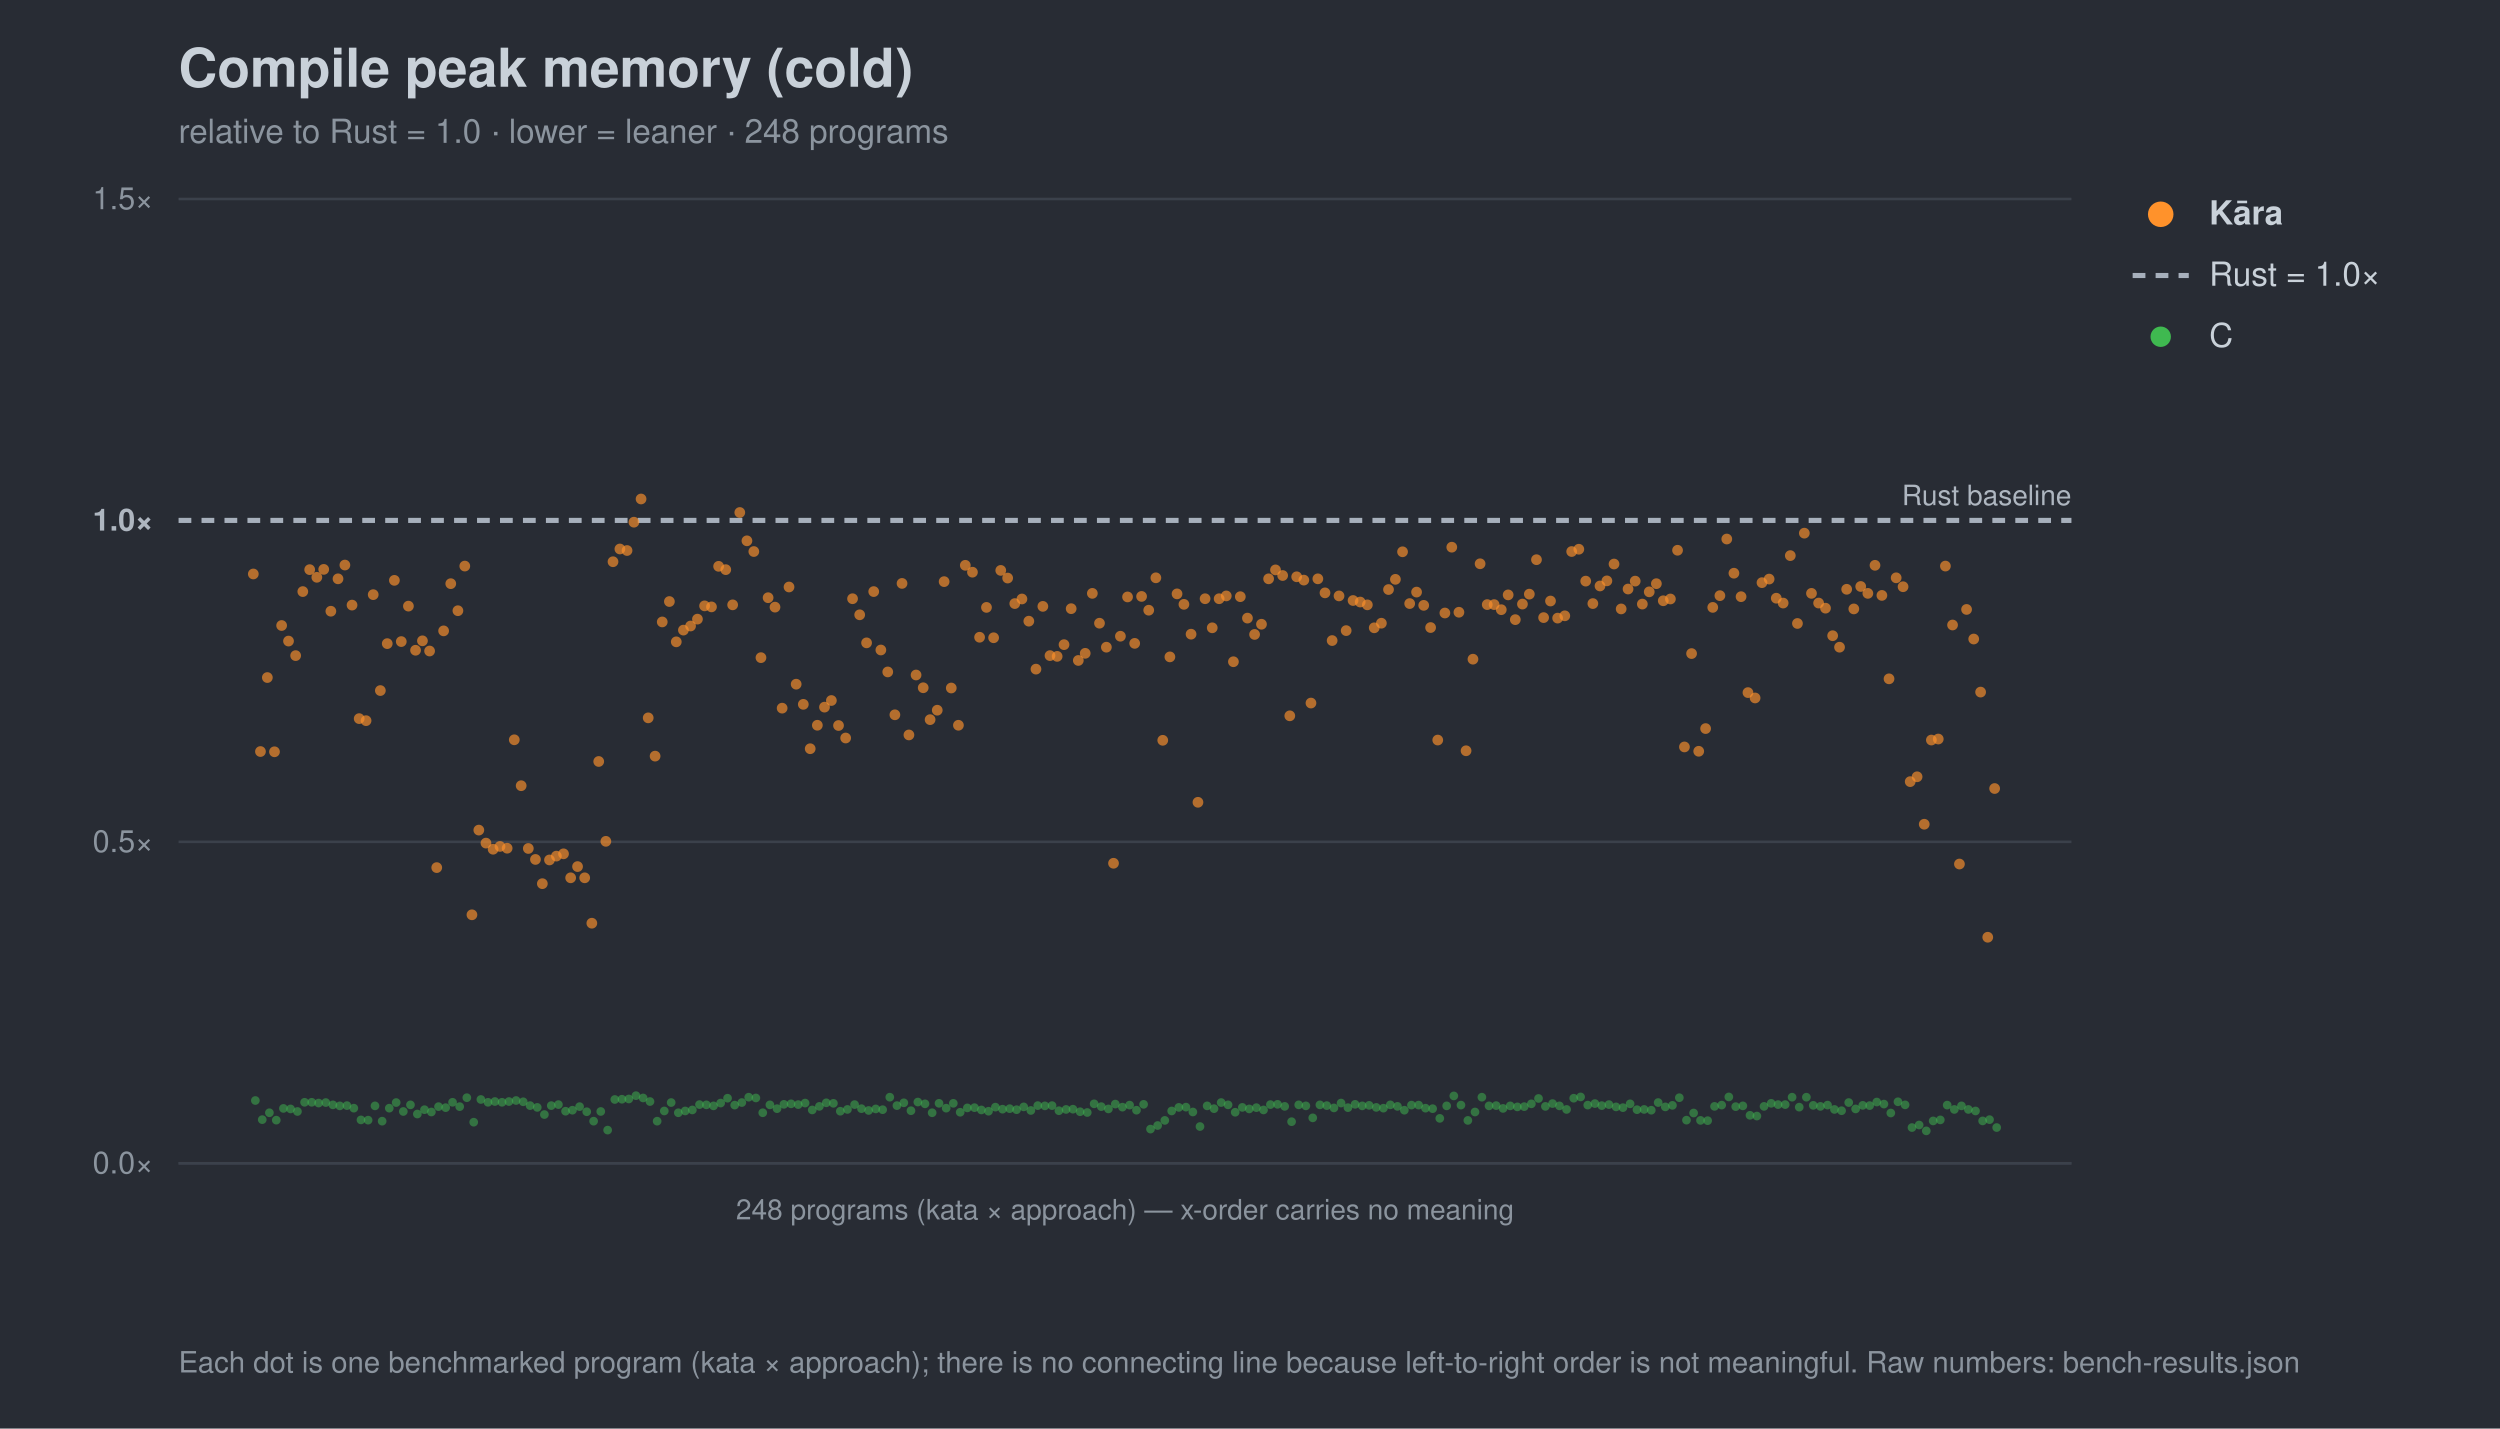
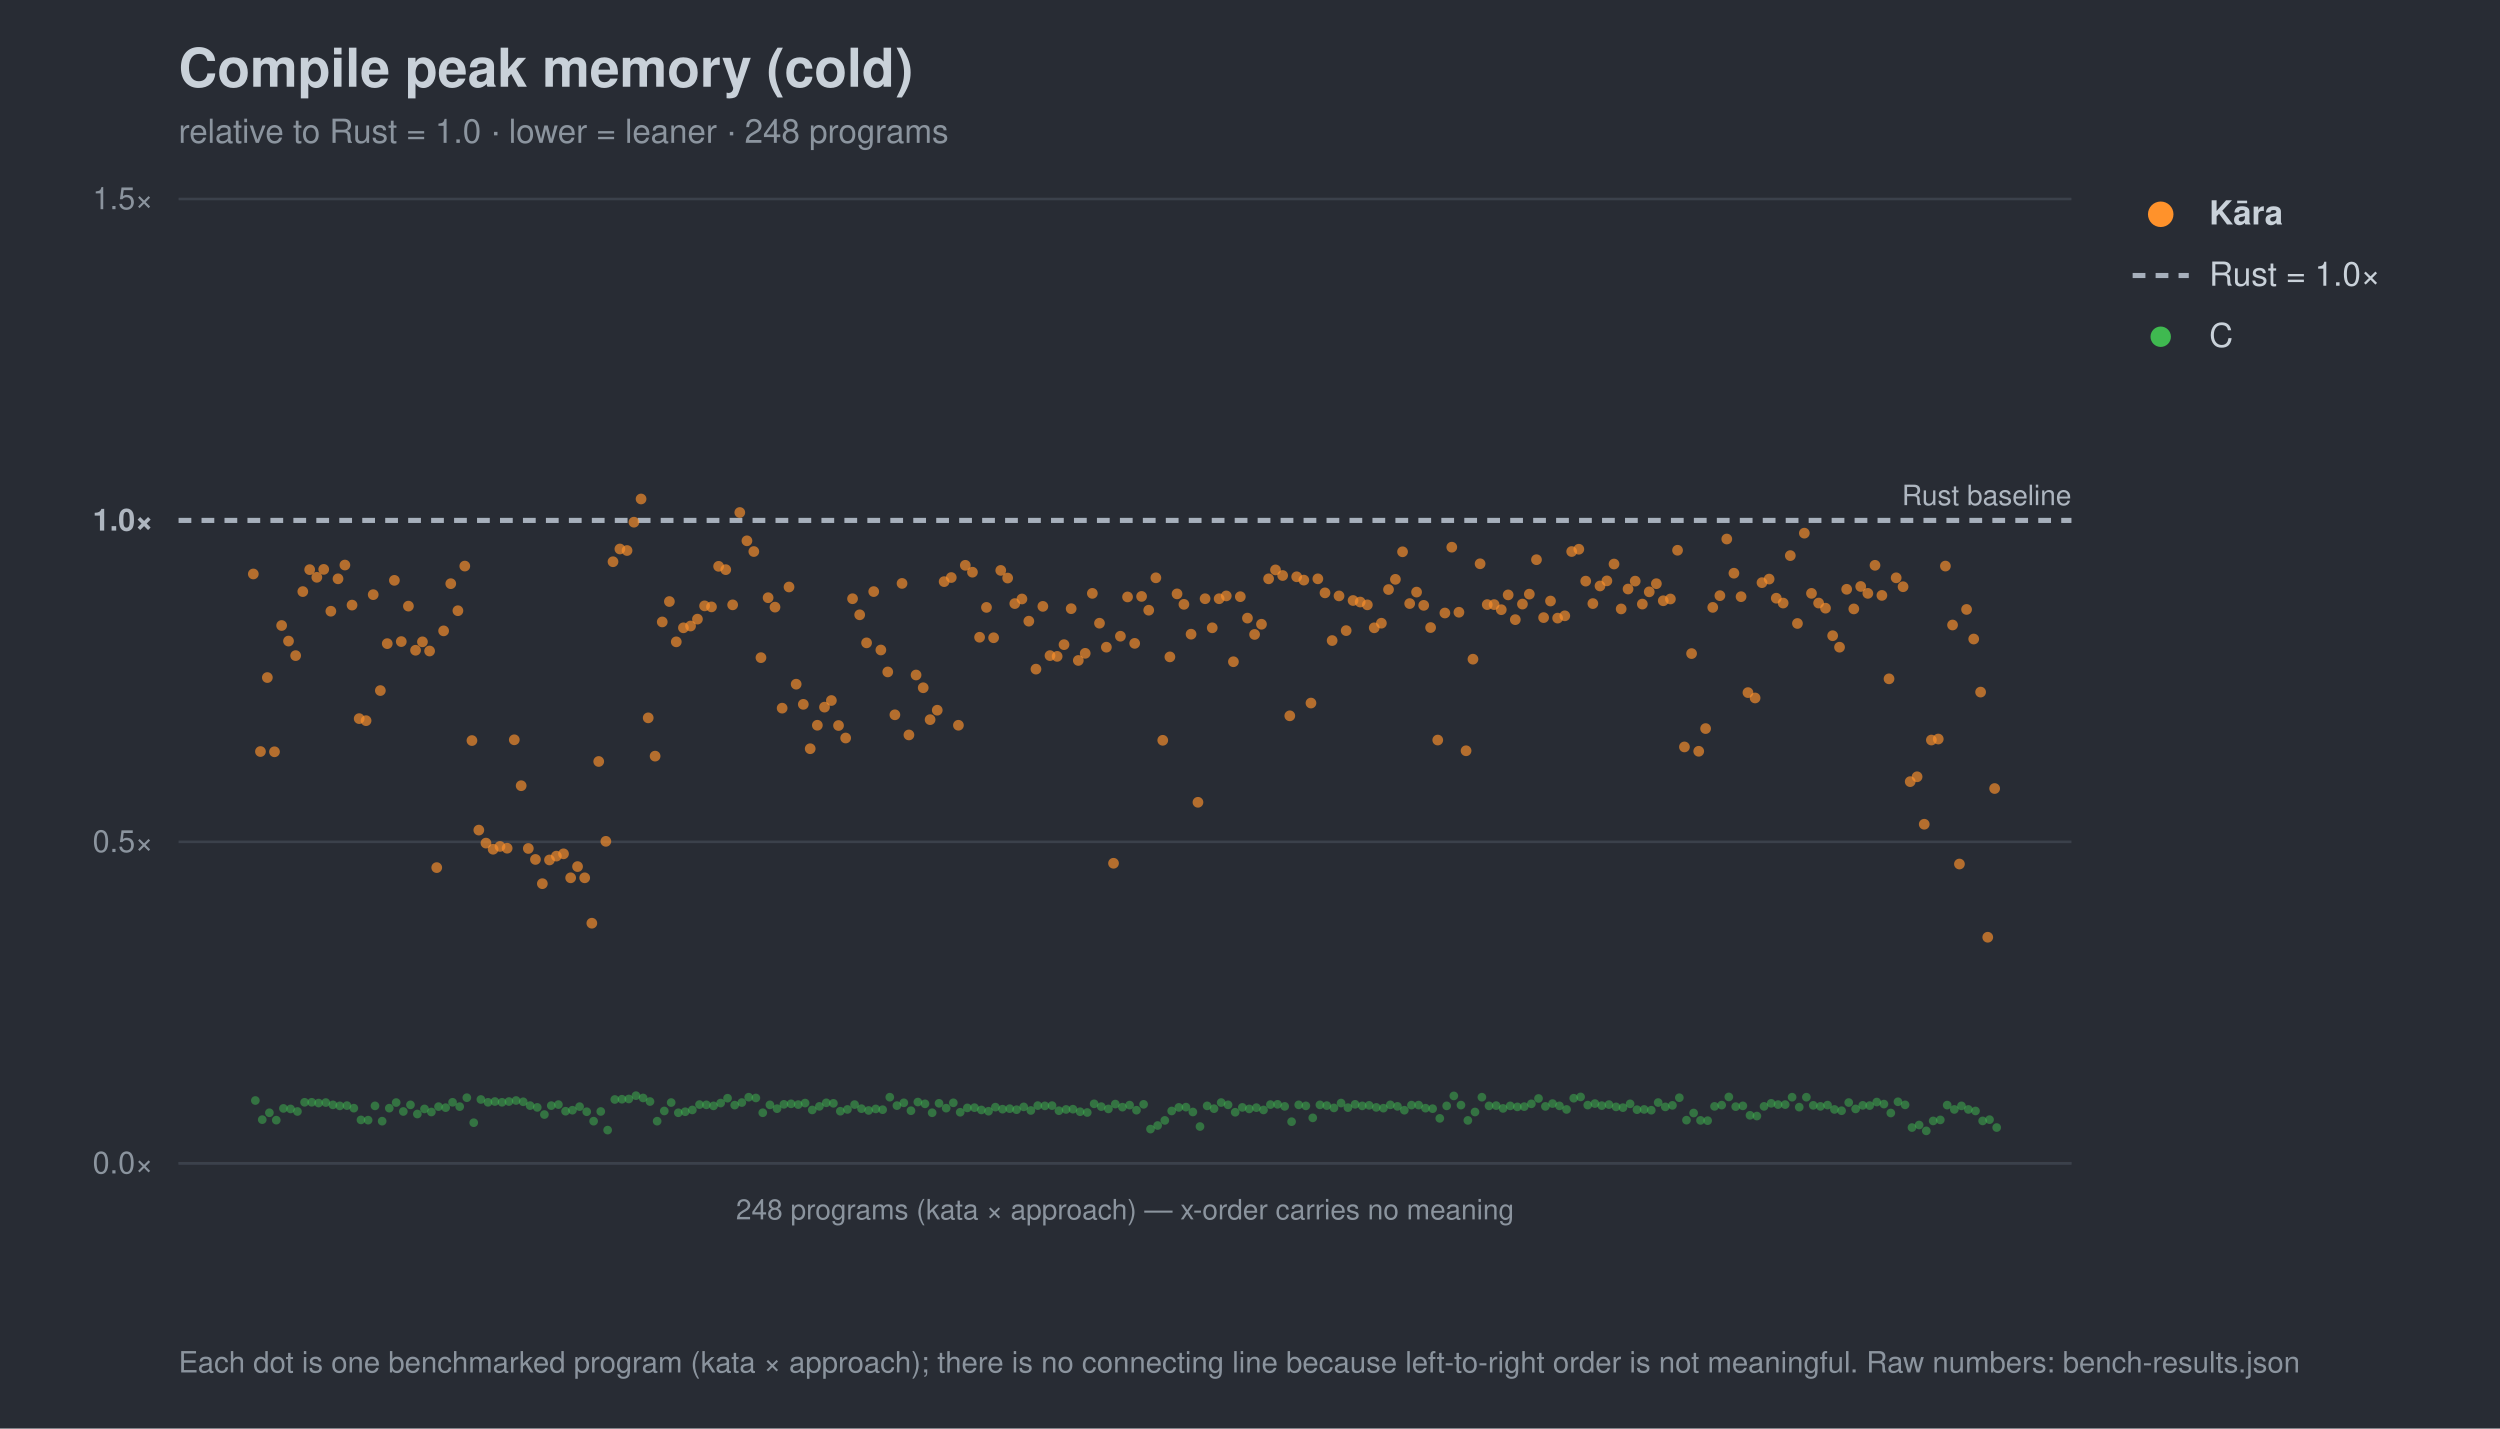
<svg xmlns="http://www.w3.org/2000/svg" width="980" height="560" viewBox="0 0 980 560" font-family="-apple-system,Segoe UI,Helvetica,Arial,sans-serif">
  <rect width="980" height="560" fill="#282c34" />
  <text x="70" y="34" font-size="21" font-weight="700" fill="#c9d1d9">Compile peak memory (cold)</text>
  <text x="70" y="56" font-size="13" fill="#8b949e">relative to Rust = 1.0 · lower = leaner · 248 programs</text>
  <line x1="70" y1="456.0" x2="812" y2="456.0" stroke="#3b414b" stroke-width="1" />
  <text x="60" y="460.0" font-size="12" text-anchor="end" fill="#8b949e">0.0×</text>
  <line x1="70" y1="330.0" x2="812" y2="330.0" stroke="#3b414b" stroke-width="1" />
  <text x="60" y="334.0" font-size="12" text-anchor="end" fill="#8b949e">0.5×</text>
  <line x1="70" y1="204.0" x2="812" y2="204.0" stroke="#a7b0bc" stroke-width="2" stroke-dasharray="5 4" />
  <text x="60" y="208.0" font-size="12" text-anchor="end" fill="#aeb6c0" font-weight="700">1.0×</text>
  <line x1="70" y1="78.0" x2="812" y2="78.0" stroke="#3b414b" stroke-width="1" />
  <text x="60" y="82.0" font-size="12" text-anchor="end" fill="#8b949e">1.5×</text>
  <text x="812" y="198.0" font-size="11" text-anchor="end" fill="#aeb6c0">Rust baseline</text>
  <line x1="70" y1="456" x2="812" y2="456" stroke="#3b414b" />
  <text x="441.0" y="478" font-size="11" text-anchor="middle" fill="#8b949e">248 programs (kata × approach) — x-order carries no meaning</text>
  <circle cx="100.1" cy="431.4" r="1.7" fill="#3fb950" opacity="0.5" />
  <circle cx="102.8" cy="438.9" r="1.7" fill="#3fb950" opacity="0.5" />
  <circle cx="105.6" cy="436.2" r="1.7" fill="#3fb950" opacity="0.5" />
  <circle cx="108.3" cy="439.1" r="1.7" fill="#3fb950" opacity="0.5" />
  <circle cx="111.1" cy="434.5" r="1.7" fill="#3fb950" opacity="0.5" />
  <circle cx="113.9" cy="434.7" r="1.7" fill="#3fb950" opacity="0.5" />
  <circle cx="116.6" cy="435.7" r="1.7" fill="#3fb950" opacity="0.5" />
  <circle cx="119.4" cy="432.1" r="1.7" fill="#3fb950" opacity="0.5" />
  <circle cx="122.2" cy="432.1" r="1.7" fill="#3fb950" opacity="0.5" />
  <circle cx="124.9" cy="432.4" r="1.7" fill="#3fb950" opacity="0.5" />
  <circle cx="127.7" cy="432.2" r="1.7" fill="#3fb950" opacity="0.5" />
  <circle cx="130.5" cy="433.1" r="1.7" fill="#3fb950" opacity="0.5" />
  <circle cx="133.2" cy="433.5" r="1.7" fill="#3fb950" opacity="0.5" />
  <circle cx="136.0" cy="433.4" r="1.7" fill="#3fb950" opacity="0.5" />
  <circle cx="138.7" cy="434.4" r="1.7" fill="#3fb950" opacity="0.5" />
  <circle cx="141.5" cy="439.0" r="1.7" fill="#3fb950" opacity="0.5" />
  <circle cx="144.3" cy="439.1" r="1.7" fill="#3fb950" opacity="0.5" />
  <circle cx="147.0" cy="433.5" r="1.7" fill="#3fb950" opacity="0.5" />
  <circle cx="149.8" cy="439.5" r="1.7" fill="#3fb950" opacity="0.5" />
  <circle cx="152.6" cy="434.4" r="1.7" fill="#3fb950" opacity="0.5" />
  <circle cx="155.3" cy="432.2" r="1.7" fill="#3fb950" opacity="0.5" />
  <circle cx="158.1" cy="435.7" r="1.7" fill="#3fb950" opacity="0.5" />
  <circle cx="160.9" cy="433.1" r="1.7" fill="#3fb950" opacity="0.5" />
  <circle cx="163.6" cy="436.7" r="1.7" fill="#3fb950" opacity="0.5" />
-   <circle cx="166.4" cy="435.0" r="1.7" fill="#3fb950" opacity="0.5" />
+   <circle cx="166.4" cy="434.7" r="1.7" fill="#3fb950" opacity="0.5" />
  <circle cx="169.1" cy="435.9" r="1.7" fill="#3fb950" opacity="0.5" />
  <circle cx="171.9" cy="433.8" r="1.7" fill="#3fb950" opacity="0.5" />
  <circle cx="174.7" cy="434.2" r="1.7" fill="#3fb950" opacity="0.5" />
  <circle cx="177.4" cy="432.1" r="1.7" fill="#3fb950" opacity="0.5" />
  <circle cx="180.2" cy="433.8" r="1.7" fill="#3fb950" opacity="0.5" />
  <circle cx="183.0" cy="430.3" r="1.7" fill="#3fb950" opacity="0.5" />
-   <circle cx="185.7" cy="439.9" r="1.7" fill="#3fb950" opacity="0.5" />
+   <circle cx="185.7" cy="440.1" r="1.7" fill="#3fb950" opacity="0.5" />
  <circle cx="188.5" cy="431.0" r="1.7" fill="#3fb950" opacity="0.5" />
  <circle cx="191.3" cy="432.1" r="1.7" fill="#3fb950" opacity="0.5" />
  <circle cx="194.0" cy="431.8" r="1.7" fill="#3fb950" opacity="0.5" />
  <circle cx="196.8" cy="432.1" r="1.7" fill="#3fb950" opacity="0.5" />
  <circle cx="199.5" cy="431.8" r="1.7" fill="#3fb950" opacity="0.5" />
  <circle cx="202.3" cy="431.4" r="1.7" fill="#3fb950" opacity="0.5" />
  <circle cx="205.1" cy="431.9" r="1.7" fill="#3fb950" opacity="0.5" />
  <circle cx="207.8" cy="433.4" r="1.7" fill="#3fb950" opacity="0.5" />
  <circle cx="210.6" cy="434.1" r="1.7" fill="#3fb950" opacity="0.5" />
  <circle cx="213.4" cy="436.9" r="1.7" fill="#3fb950" opacity="0.5" />
  <circle cx="216.1" cy="433.4" r="1.7" fill="#3fb950" opacity="0.5" />
  <circle cx="218.9" cy="433.0" r="1.7" fill="#3fb950" opacity="0.5" />
  <circle cx="221.7" cy="435.6" r="1.7" fill="#3fb950" opacity="0.5" />
  <circle cx="224.4" cy="435.2" r="1.7" fill="#3fb950" opacity="0.5" />
  <circle cx="227.2" cy="433.8" r="1.7" fill="#3fb950" opacity="0.5" />
  <circle cx="230.0" cy="435.8" r="1.7" fill="#3fb950" opacity="0.5" />
  <circle cx="232.7" cy="439.5" r="1.7" fill="#3fb950" opacity="0.5" />
  <circle cx="235.5" cy="435.7" r="1.7" fill="#3fb950" opacity="0.5" />
  <circle cx="238.2" cy="443.0" r="1.7" fill="#3fb950" opacity="0.5" />
  <circle cx="241.0" cy="431.0" r="1.7" fill="#3fb950" opacity="0.5" />
  <circle cx="243.8" cy="430.9" r="1.7" fill="#3fb950" opacity="0.5" />
  <circle cx="246.5" cy="430.8" r="1.7" fill="#3fb950" opacity="0.5" />
  <circle cx="249.3" cy="429.5" r="1.7" fill="#3fb950" opacity="0.5" />
  <circle cx="252.1" cy="430.4" r="1.7" fill="#3fb950" opacity="0.5" />
  <circle cx="254.8" cy="431.8" r="1.7" fill="#3fb950" opacity="0.5" />
  <circle cx="257.6" cy="439.5" r="1.7" fill="#3fb950" opacity="0.5" />
  <circle cx="260.4" cy="435.5" r="1.7" fill="#3fb950" opacity="0.5" />
  <circle cx="263.1" cy="432.2" r="1.7" fill="#3fb950" opacity="0.5" />
  <circle cx="265.9" cy="436.2" r="1.7" fill="#3fb950" opacity="0.5" />
-   <circle cx="268.6" cy="435.5" r="1.7" fill="#3fb950" opacity="0.5" />
+   <circle cx="268.6" cy="435.8" r="1.7" fill="#3fb950" opacity="0.5" />
  <circle cx="271.4" cy="435.1" r="1.7" fill="#3fb950" opacity="0.5" />
  <circle cx="274.2" cy="433.0" r="1.7" fill="#3fb950" opacity="0.5" />
  <circle cx="276.9" cy="433.1" r="1.7" fill="#3fb950" opacity="0.5" />
  <circle cx="279.7" cy="433.5" r="1.7" fill="#3fb950" opacity="0.5" />
  <circle cx="282.5" cy="432.4" r="1.7" fill="#3fb950" opacity="0.5" />
  <circle cx="285.2" cy="430.5" r="1.7" fill="#3fb950" opacity="0.5" />
  <circle cx="288.0" cy="433.2" r="1.7" fill="#3fb950" opacity="0.5" />
  <circle cx="290.8" cy="432.2" r="1.7" fill="#3fb950" opacity="0.5" />
  <circle cx="293.5" cy="430.1" r="1.7" fill="#3fb950" opacity="0.5" />
  <circle cx="296.3" cy="430.4" r="1.7" fill="#3fb950" opacity="0.5" />
  <circle cx="299.0" cy="436.2" r="1.7" fill="#3fb950" opacity="0.5" />
  <circle cx="301.8" cy="433.1" r="1.7" fill="#3fb950" opacity="0.5" />
  <circle cx="304.6" cy="434.6" r="1.7" fill="#3fb950" opacity="0.5" />
  <circle cx="307.3" cy="432.9" r="1.7" fill="#3fb950" opacity="0.5" />
  <circle cx="310.1" cy="432.7" r="1.7" fill="#3fb950" opacity="0.5" />
  <circle cx="312.9" cy="433.0" r="1.7" fill="#3fb950" opacity="0.5" />
  <circle cx="315.6" cy="432.4" r="1.7" fill="#3fb950" opacity="0.5" />
  <circle cx="318.4" cy="435.1" r="1.7" fill="#3fb950" opacity="0.5" />
  <circle cx="321.2" cy="433.7" r="1.7" fill="#3fb950" opacity="0.5" />
  <circle cx="323.9" cy="432.3" r="1.7" fill="#3fb950" opacity="0.5" />
  <circle cx="326.7" cy="432.5" r="1.7" fill="#3fb950" opacity="0.5" />
  <circle cx="329.4" cy="435.6" r="1.7" fill="#3fb950" opacity="0.5" />
  <circle cx="332.2" cy="434.9" r="1.7" fill="#3fb950" opacity="0.5" />
  <circle cx="335.0" cy="433.0" r="1.7" fill="#3fb950" opacity="0.5" />
  <circle cx="337.7" cy="434.6" r="1.7" fill="#3fb950" opacity="0.5" />
  <circle cx="340.5" cy="435.3" r="1.7" fill="#3fb950" opacity="0.5" />
  <circle cx="343.3" cy="434.7" r="1.7" fill="#3fb950" opacity="0.5" />
  <circle cx="346.0" cy="435.0" r="1.7" fill="#3fb950" opacity="0.5" />
  <circle cx="348.8" cy="430.1" r="1.7" fill="#3fb950" opacity="0.5" />
  <circle cx="351.6" cy="433.4" r="1.7" fill="#3fb950" opacity="0.5" />
  <circle cx="354.3" cy="432.3" r="1.7" fill="#3fb950" opacity="0.5" />
  <circle cx="357.1" cy="435.4" r="1.7" fill="#3fb950" opacity="0.5" />
  <circle cx="359.8" cy="432.0" r="1.7" fill="#3fb950" opacity="0.5" />
  <circle cx="362.6" cy="432.7" r="1.7" fill="#3fb950" opacity="0.5" />
  <circle cx="365.4" cy="436.2" r="1.7" fill="#3fb950" opacity="0.5" />
  <circle cx="368.1" cy="432.5" r="1.7" fill="#3fb950" opacity="0.5" />
  <circle cx="370.9" cy="434.4" r="1.7" fill="#3fb950" opacity="0.5" />
-   <circle cx="373.7" cy="432.5" r="1.7" fill="#3fb950" opacity="0.5" />
+   <circle cx="373.7" cy="432.3" r="1.7" fill="#3fb950" opacity="0.5" />
  <circle cx="376.4" cy="436.0" r="1.7" fill="#3fb950" opacity="0.5" />
  <circle cx="379.2" cy="434.3" r="1.7" fill="#3fb950" opacity="0.5" />
  <circle cx="382.0" cy="434.2" r="1.7" fill="#3fb950" opacity="0.5" />
  <circle cx="384.7" cy="435.1" r="1.7" fill="#3fb950" opacity="0.5" />
  <circle cx="387.5" cy="435.6" r="1.7" fill="#3fb950" opacity="0.5" />
  <circle cx="390.2" cy="434.0" r="1.7" fill="#3fb950" opacity="0.5" />
  <circle cx="393.0" cy="434.8" r="1.7" fill="#3fb950" opacity="0.5" />
  <circle cx="395.8" cy="434.6" r="1.7" fill="#3fb950" opacity="0.5" />
  <circle cx="398.5" cy="435.0" r="1.7" fill="#3fb950" opacity="0.5" />
  <circle cx="401.3" cy="433.9" r="1.7" fill="#3fb950" opacity="0.5" />
  <circle cx="404.1" cy="435.3" r="1.7" fill="#3fb950" opacity="0.5" />
  <circle cx="406.8" cy="433.4" r="1.7" fill="#3fb950" opacity="0.5" />
  <circle cx="409.6" cy="433.5" r="1.7" fill="#3fb950" opacity="0.5" />
  <circle cx="412.4" cy="433.4" r="1.7" fill="#3fb950" opacity="0.5" />
  <circle cx="415.1" cy="435.4" r="1.7" fill="#3fb950" opacity="0.5" />
  <circle cx="417.9" cy="434.9" r="1.7" fill="#3fb950" opacity="0.5" />
  <circle cx="420.6" cy="434.8" r="1.7" fill="#3fb950" opacity="0.5" />
  <circle cx="423.4" cy="435.8" r="1.7" fill="#3fb950" opacity="0.5" />
  <circle cx="426.2" cy="436.1" r="1.7" fill="#3fb950" opacity="0.5" />
  <circle cx="428.9" cy="432.7" r="1.7" fill="#3fb950" opacity="0.5" />
  <circle cx="431.7" cy="433.8" r="1.7" fill="#3fb950" opacity="0.5" />
  <circle cx="434.5" cy="434.7" r="1.7" fill="#3fb950" opacity="0.5" />
  <circle cx="437.2" cy="432.8" r="1.7" fill="#3fb950" opacity="0.5" />
  <circle cx="440.0" cy="434.0" r="1.7" fill="#3fb950" opacity="0.5" />
  <circle cx="442.8" cy="433.2" r="1.7" fill="#3fb950" opacity="0.5" />
  <circle cx="445.5" cy="435.2" r="1.7" fill="#3fb950" opacity="0.5" />
  <circle cx="448.3" cy="432.9" r="1.7" fill="#3fb950" opacity="0.5" />
  <circle cx="451.0" cy="442.6" r="1.7" fill="#3fb950" opacity="0.5" />
  <circle cx="453.8" cy="441.2" r="1.7" fill="#3fb950" opacity="0.5" />
  <circle cx="456.6" cy="439.2" r="1.7" fill="#3fb950" opacity="0.5" />
  <circle cx="459.3" cy="435.5" r="1.7" fill="#3fb950" opacity="0.5" />
  <circle cx="462.1" cy="434.1" r="1.7" fill="#3fb950" opacity="0.5" />
  <circle cx="464.9" cy="434.0" r="1.7" fill="#3fb950" opacity="0.5" />
  <circle cx="467.6" cy="435.9" r="1.7" fill="#3fb950" opacity="0.5" />
  <circle cx="470.4" cy="441.6" r="1.7" fill="#3fb950" opacity="0.5" />
  <circle cx="473.2" cy="433.5" r="1.7" fill="#3fb950" opacity="0.5" />
  <circle cx="475.9" cy="434.6" r="1.7" fill="#3fb950" opacity="0.5" />
  <circle cx="478.7" cy="432.2" r="1.7" fill="#3fb950" opacity="0.5" />
  <circle cx="481.4" cy="433.1" r="1.7" fill="#3fb950" opacity="0.5" />
  <circle cx="484.2" cy="436.0" r="1.7" fill="#3fb950" opacity="0.5" />
  <circle cx="487.0" cy="434.1" r="1.7" fill="#3fb950" opacity="0.5" />
  <circle cx="489.7" cy="434.7" r="1.7" fill="#3fb950" opacity="0.5" />
  <circle cx="492.5" cy="434.2" r="1.7" fill="#3fb950" opacity="0.5" />
  <circle cx="495.3" cy="435.1" r="1.7" fill="#3fb950" opacity="0.5" />
  <circle cx="498.0" cy="433.0" r="1.7" fill="#3fb950" opacity="0.5" />
  <circle cx="500.8" cy="432.9" r="1.7" fill="#3fb950" opacity="0.5" />
  <circle cx="503.6" cy="433.7" r="1.7" fill="#3fb950" opacity="0.5" />
  <circle cx="506.3" cy="439.7" r="1.7" fill="#3fb950" opacity="0.5" />
  <circle cx="509.1" cy="433.1" r="1.7" fill="#3fb950" opacity="0.5" />
  <circle cx="511.9" cy="433.5" r="1.7" fill="#3fb950" opacity="0.5" />
  <circle cx="514.6" cy="438.2" r="1.7" fill="#3fb950" opacity="0.5" />
  <circle cx="517.4" cy="433.1" r="1.7" fill="#3fb950" opacity="0.5" />
  <circle cx="520.1" cy="433.4" r="1.7" fill="#3fb950" opacity="0.5" />
  <circle cx="522.9" cy="434.3" r="1.7" fill="#3fb950" opacity="0.5" />
  <circle cx="525.7" cy="432.4" r="1.7" fill="#3fb950" opacity="0.5" />
  <circle cx="528.4" cy="434.2" r="1.7" fill="#3fb950" opacity="0.5" />
  <circle cx="531.2" cy="432.9" r="1.7" fill="#3fb950" opacity="0.5" />
  <circle cx="534.0" cy="433.5" r="1.7" fill="#3fb950" opacity="0.5" />
  <circle cx="536.7" cy="433.3" r="1.7" fill="#3fb950" opacity="0.5" />
  <circle cx="539.5" cy="434.1" r="1.7" fill="#3fb950" opacity="0.5" />
  <circle cx="542.3" cy="434.4" r="1.7" fill="#3fb950" opacity="0.5" />
  <circle cx="545.0" cy="433.1" r="1.7" fill="#3fb950" opacity="0.5" />
  <circle cx="547.8" cy="433.7" r="1.7" fill="#3fb950" opacity="0.5" />
  <circle cx="550.5" cy="435.2" r="1.7" fill="#3fb950" opacity="0.5" />
  <circle cx="553.3" cy="433.2" r="1.7" fill="#3fb950" opacity="0.5" />
  <circle cx="556.1" cy="433.2" r="1.7" fill="#3fb950" opacity="0.5" />
  <circle cx="558.8" cy="434.4" r="1.7" fill="#3fb950" opacity="0.5" />
  <circle cx="561.6" cy="434.6" r="1.7" fill="#3fb950" opacity="0.5" />
  <circle cx="564.4" cy="438.4" r="1.7" fill="#3fb950" opacity="0.5" />
  <circle cx="567.1" cy="433.5" r="1.7" fill="#3fb950" opacity="0.5" />
  <circle cx="569.9" cy="429.6" r="1.7" fill="#3fb950" opacity="0.5" />
  <circle cx="572.7" cy="433.2" r="1.7" fill="#3fb950" opacity="0.5" />
  <circle cx="575.4" cy="439.2" r="1.7" fill="#3fb950" opacity="0.5" />
  <circle cx="578.2" cy="435.9" r="1.7" fill="#3fb950" opacity="0.5" />
  <circle cx="580.9" cy="430.1" r="1.7" fill="#3fb950" opacity="0.5" />
  <circle cx="583.7" cy="433.5" r="1.7" fill="#3fb950" opacity="0.5" />
  <circle cx="586.5" cy="433.4" r="1.7" fill="#3fb950" opacity="0.5" />
  <circle cx="589.2" cy="434.5" r="1.7" fill="#3fb950" opacity="0.5" />
  <circle cx="592.0" cy="433.5" r="1.7" fill="#3fb950" opacity="0.5" />
  <circle cx="594.8" cy="433.9" r="1.7" fill="#3fb950" opacity="0.5" />
  <circle cx="597.5" cy="433.8" r="1.7" fill="#3fb950" opacity="0.5" />
  <circle cx="600.3" cy="432.7" r="1.7" fill="#3fb950" opacity="0.5" />
  <circle cx="603.1" cy="430.6" r="1.7" fill="#3fb950" opacity="0.5" />
  <circle cx="605.8" cy="433.7" r="1.7" fill="#3fb950" opacity="0.5" />
  <circle cx="608.6" cy="432.6" r="1.7" fill="#3fb950" opacity="0.5" />
  <circle cx="611.3" cy="433.5" r="1.7" fill="#3fb950" opacity="0.5" />
  <circle cx="614.1" cy="434.9" r="1.7" fill="#3fb950" opacity="0.5" />
  <circle cx="616.9" cy="430.5" r="1.7" fill="#3fb950" opacity="0.5" />
  <circle cx="619.6" cy="430.0" r="1.7" fill="#3fb950" opacity="0.5" />
  <circle cx="622.4" cy="433.2" r="1.7" fill="#3fb950" opacity="0.5" />
  <circle cx="625.2" cy="432.6" r="1.7" fill="#3fb950" opacity="0.5" />
  <circle cx="627.9" cy="433.4" r="1.7" fill="#3fb950" opacity="0.5" />
  <circle cx="630.7" cy="433.0" r="1.7" fill="#3fb950" opacity="0.5" />
  <circle cx="633.5" cy="433.9" r="1.7" fill="#3fb950" opacity="0.5" />
  <circle cx="636.2" cy="434.2" r="1.7" fill="#3fb950" opacity="0.5" />
  <circle cx="639.0" cy="432.7" r="1.7" fill="#3fb950" opacity="0.5" />
  <circle cx="641.7" cy="435.0" r="1.7" fill="#3fb950" opacity="0.5" />
  <circle cx="644.5" cy="434.9" r="1.7" fill="#3fb950" opacity="0.5" />
  <circle cx="647.3" cy="435.2" r="1.7" fill="#3fb950" opacity="0.5" />
  <circle cx="650.0" cy="432.2" r="1.7" fill="#3fb950" opacity="0.5" />
  <circle cx="652.8" cy="433.9" r="1.7" fill="#3fb950" opacity="0.5" />
  <circle cx="655.6" cy="433.3" r="1.7" fill="#3fb950" opacity="0.5" />
  <circle cx="658.3" cy="430.3" r="1.7" fill="#3fb950" opacity="0.5" />
  <circle cx="661.1" cy="439.1" r="1.7" fill="#3fb950" opacity="0.5" />
  <circle cx="663.9" cy="436.3" r="1.7" fill="#3fb950" opacity="0.5" />
  <circle cx="666.6" cy="439.2" r="1.7" fill="#3fb950" opacity="0.5" />
  <circle cx="669.4" cy="439.3" r="1.7" fill="#3fb950" opacity="0.5" />
  <circle cx="672.1" cy="433.7" r="1.7" fill="#3fb950" opacity="0.5" />
  <circle cx="674.9" cy="433.2" r="1.7" fill="#3fb950" opacity="0.5" />
  <circle cx="677.7" cy="430.0" r="1.7" fill="#3fb950" opacity="0.5" />
  <circle cx="680.4" cy="433.8" r="1.7" fill="#3fb950" opacity="0.5" />
  <circle cx="683.2" cy="433.5" r="1.7" fill="#3fb950" opacity="0.5" />
  <circle cx="686.0" cy="437.2" r="1.7" fill="#3fb950" opacity="0.5" />
  <circle cx="688.7" cy="437.5" r="1.7" fill="#3fb950" opacity="0.5" />
  <circle cx="691.5" cy="433.7" r="1.7" fill="#3fb950" opacity="0.5" />
  <circle cx="694.3" cy="432.5" r="1.7" fill="#3fb950" opacity="0.5" />
  <circle cx="697.0" cy="433.0" r="1.7" fill="#3fb950" opacity="0.5" />
  <circle cx="699.8" cy="433.0" r="1.7" fill="#3fb950" opacity="0.5" />
  <circle cx="702.5" cy="430.1" r="1.7" fill="#3fb950" opacity="0.5" />
  <circle cx="705.3" cy="434.0" r="1.7" fill="#3fb950" opacity="0.5" />
  <circle cx="708.1" cy="430.1" r="1.7" fill="#3fb950" opacity="0.5" />
  <circle cx="710.8" cy="433.3" r="1.7" fill="#3fb950" opacity="0.5" />
  <circle cx="713.6" cy="433.7" r="1.7" fill="#3fb950" opacity="0.5" />
  <circle cx="716.4" cy="433.2" r="1.7" fill="#3fb950" opacity="0.5" />
  <circle cx="719.1" cy="434.9" r="1.7" fill="#3fb950" opacity="0.5" />
  <circle cx="721.9" cy="435.4" r="1.7" fill="#3fb950" opacity="0.5" />
  <circle cx="724.7" cy="432.2" r="1.7" fill="#3fb950" opacity="0.5" />
  <circle cx="727.4" cy="434.7" r="1.7" fill="#3fb950" opacity="0.5" />
  <circle cx="730.2" cy="433.3" r="1.7" fill="#3fb950" opacity="0.5" />
  <circle cx="732.9" cy="433.4" r="1.7" fill="#3fb950" opacity="0.5" />
  <circle cx="735.7" cy="432.0" r="1.7" fill="#3fb950" opacity="0.5" />
  <circle cx="738.5" cy="432.8" r="1.7" fill="#3fb950" opacity="0.5" />
  <circle cx="741.2" cy="436.3" r="1.7" fill="#3fb950" opacity="0.5" />
  <circle cx="744.0" cy="431.9" r="1.7" fill="#3fb950" opacity="0.5" />
  <circle cx="746.8" cy="433.1" r="1.7" fill="#3fb950" opacity="0.5" />
  <circle cx="749.5" cy="442.0" r="1.7" fill="#3fb950" opacity="0.5" />
  <circle cx="752.3" cy="441.0" r="1.7" fill="#3fb950" opacity="0.5" />
  <circle cx="755.1" cy="443.3" r="1.7" fill="#3fb950" opacity="0.5" />
  <circle cx="757.8" cy="439.4" r="1.7" fill="#3fb950" opacity="0.5" />
  <circle cx="760.6" cy="439.0" r="1.7" fill="#3fb950" opacity="0.5" />
  <circle cx="763.3" cy="433.2" r="1.7" fill="#3fb950" opacity="0.5" />
  <circle cx="766.1" cy="434.9" r="1.7" fill="#3fb950" opacity="0.5" />
  <circle cx="768.9" cy="433.5" r="1.7" fill="#3fb950" opacity="0.5" />
  <circle cx="771.6" cy="434.9" r="1.7" fill="#3fb950" opacity="0.5" />
  <circle cx="774.4" cy="435.5" r="1.7" fill="#3fb950" opacity="0.5" />
  <circle cx="777.2" cy="439.4" r="1.7" fill="#3fb950" opacity="0.5" />
  <circle cx="779.9" cy="438.9" r="1.7" fill="#3fb950" opacity="0.5" />
  <circle cx="782.7" cy="442.0" r="1.7" fill="#3fb950" opacity="0.5" />
  <circle cx="99.3" cy="225.0" r="2.1" fill="#ff922b" opacity="0.65" />
  <circle cx="102.1" cy="294.6" r="2.1" fill="#ff922b" opacity="0.65" />
  <circle cx="104.8" cy="265.6" r="2.1" fill="#ff922b" opacity="0.65" />
  <circle cx="107.6" cy="294.7" r="2.1" fill="#ff922b" opacity="0.65" />
  <circle cx="110.4" cy="245.2" r="2.1" fill="#ff922b" opacity="0.65" />
  <circle cx="113.1" cy="251.3" r="2.1" fill="#ff922b" opacity="0.65" />
  <circle cx="115.9" cy="257.0" r="2.1" fill="#ff922b" opacity="0.65" />
  <circle cx="118.7" cy="231.9" r="2.1" fill="#ff922b" opacity="0.65" />
  <circle cx="121.4" cy="223.3" r="2.1" fill="#ff922b" opacity="0.65" />
  <circle cx="124.2" cy="226.3" r="2.1" fill="#ff922b" opacity="0.65" />
  <circle cx="126.9" cy="223.2" r="2.1" fill="#ff922b" opacity="0.65" />
  <circle cx="129.7" cy="239.6" r="2.1" fill="#ff922b" opacity="0.65" />
  <circle cx="132.5" cy="226.9" r="2.1" fill="#ff922b" opacity="0.65" />
  <circle cx="135.2" cy="221.5" r="2.1" fill="#ff922b" opacity="0.65" />
  <circle cx="138.0" cy="237.2" r="2.1" fill="#ff922b" opacity="0.65" />
  <circle cx="140.8" cy="281.7" r="2.1" fill="#ff922b" opacity="0.65" />
  <circle cx="143.5" cy="282.5" r="2.1" fill="#ff922b" opacity="0.65" />
  <circle cx="146.3" cy="233.1" r="2.1" fill="#ff922b" opacity="0.65" />
  <circle cx="149.1" cy="270.7" r="2.1" fill="#ff922b" opacity="0.65" />
  <circle cx="151.8" cy="252.3" r="2.1" fill="#ff922b" opacity="0.65" />
  <circle cx="154.6" cy="227.5" r="2.1" fill="#ff922b" opacity="0.65" />
  <circle cx="157.3" cy="251.5" r="2.1" fill="#ff922b" opacity="0.65" />
  <circle cx="160.1" cy="237.6" r="2.1" fill="#ff922b" opacity="0.65" />
  <circle cx="162.9" cy="254.9" r="2.1" fill="#ff922b" opacity="0.65" />
-   <circle cx="165.6" cy="251.2" r="2.1" fill="#ff922b" opacity="0.65" />
+   <circle cx="165.6" cy="251.6" r="2.1" fill="#ff922b" opacity="0.65" />
  <circle cx="168.4" cy="255.2" r="2.1" fill="#ff922b" opacity="0.65" />
  <circle cx="171.2" cy="340.1" r="2.1" fill="#ff922b" opacity="0.65" />
  <circle cx="173.9" cy="247.3" r="2.1" fill="#ff922b" opacity="0.65" />
  <circle cx="176.7" cy="228.8" r="2.1" fill="#ff922b" opacity="0.65" />
  <circle cx="179.5" cy="239.4" r="2.1" fill="#ff922b" opacity="0.65" />
  <circle cx="182.2" cy="221.9" r="2.1" fill="#ff922b" opacity="0.65" />
-   <circle cx="185.0" cy="358.6" r="2.1" fill="#ff922b" opacity="0.65" />
+   <circle cx="185.0" cy="290.3" r="2.1" fill="#ff922b" opacity="0.65" />
  <circle cx="187.7" cy="325.4" r="2.1" fill="#ff922b" opacity="0.65" />
  <circle cx="190.5" cy="330.5" r="2.1" fill="#ff922b" opacity="0.65" />
  <circle cx="193.3" cy="332.9" r="2.1" fill="#ff922b" opacity="0.65" />
  <circle cx="196.0" cy="331.8" r="2.1" fill="#ff922b" opacity="0.65" />
  <circle cx="198.8" cy="332.5" r="2.1" fill="#ff922b" opacity="0.65" />
  <circle cx="201.6" cy="290.0" r="2.1" fill="#ff922b" opacity="0.65" />
  <circle cx="204.3" cy="308.0" r="2.1" fill="#ff922b" opacity="0.65" />
  <circle cx="207.1" cy="332.6" r="2.1" fill="#ff922b" opacity="0.65" />
  <circle cx="209.9" cy="336.9" r="2.1" fill="#ff922b" opacity="0.65" />
  <circle cx="212.6" cy="346.4" r="2.1" fill="#ff922b" opacity="0.65" />
  <circle cx="215.4" cy="337.1" r="2.1" fill="#ff922b" opacity="0.65" />
  <circle cx="218.1" cy="335.6" r="2.1" fill="#ff922b" opacity="0.65" />
  <circle cx="220.9" cy="334.7" r="2.1" fill="#ff922b" opacity="0.65" />
  <circle cx="223.7" cy="344.1" r="2.1" fill="#ff922b" opacity="0.65" />
  <circle cx="226.4" cy="339.7" r="2.1" fill="#ff922b" opacity="0.65" />
  <circle cx="229.2" cy="344.1" r="2.1" fill="#ff922b" opacity="0.65" />
  <circle cx="232.0" cy="361.9" r="2.1" fill="#ff922b" opacity="0.65" />
  <circle cx="234.7" cy="298.5" r="2.1" fill="#ff922b" opacity="0.65" />
  <circle cx="237.5" cy="329.8" r="2.1" fill="#ff922b" opacity="0.65" />
  <circle cx="240.3" cy="220.2" r="2.1" fill="#ff922b" opacity="0.65" />
  <circle cx="243.0" cy="215.2" r="2.1" fill="#ff922b" opacity="0.65" />
  <circle cx="245.8" cy="215.8" r="2.1" fill="#ff922b" opacity="0.65" />
  <circle cx="248.5" cy="204.7" r="2.1" fill="#ff922b" opacity="0.65" />
  <circle cx="251.3" cy="195.6" r="2.1" fill="#ff922b" opacity="0.65" />
  <circle cx="254.1" cy="281.4" r="2.1" fill="#ff922b" opacity="0.65" />
  <circle cx="256.8" cy="296.4" r="2.1" fill="#ff922b" opacity="0.65" />
  <circle cx="259.6" cy="243.8" r="2.1" fill="#ff922b" opacity="0.65" />
  <circle cx="262.4" cy="235.8" r="2.1" fill="#ff922b" opacity="0.65" />
  <circle cx="265.1" cy="251.6" r="2.1" fill="#ff922b" opacity="0.65" />
-   <circle cx="267.9" cy="247.0" r="2.1" fill="#ff922b" opacity="0.65" />
+   <circle cx="267.9" cy="246.1" r="2.1" fill="#ff922b" opacity="0.65" />
  <circle cx="270.7" cy="245.4" r="2.1" fill="#ff922b" opacity="0.65" />
  <circle cx="273.4" cy="242.7" r="2.1" fill="#ff922b" opacity="0.65" />
  <circle cx="276.2" cy="237.5" r="2.1" fill="#ff922b" opacity="0.65" />
  <circle cx="278.9" cy="237.9" r="2.1" fill="#ff922b" opacity="0.65" />
  <circle cx="281.7" cy="222.0" r="2.1" fill="#ff922b" opacity="0.65" />
  <circle cx="284.5" cy="223.3" r="2.1" fill="#ff922b" opacity="0.65" />
  <circle cx="287.2" cy="237.1" r="2.1" fill="#ff922b" opacity="0.65" />
  <circle cx="290.0" cy="200.9" r="2.1" fill="#ff922b" opacity="0.65" />
  <circle cx="292.8" cy="212.0" r="2.1" fill="#ff922b" opacity="0.65" />
  <circle cx="295.5" cy="216.2" r="2.1" fill="#ff922b" opacity="0.65" />
  <circle cx="298.3" cy="257.8" r="2.1" fill="#ff922b" opacity="0.65" />
  <circle cx="301.1" cy="234.3" r="2.1" fill="#ff922b" opacity="0.65" />
  <circle cx="303.8" cy="238.0" r="2.1" fill="#ff922b" opacity="0.65" />
  <circle cx="306.6" cy="277.6" r="2.1" fill="#ff922b" opacity="0.65" />
  <circle cx="309.3" cy="230.1" r="2.1" fill="#ff922b" opacity="0.65" />
  <circle cx="312.1" cy="268.2" r="2.1" fill="#ff922b" opacity="0.65" />
  <circle cx="314.9" cy="276.1" r="2.1" fill="#ff922b" opacity="0.65" />
  <circle cx="317.6" cy="293.5" r="2.1" fill="#ff922b" opacity="0.65" />
  <circle cx="320.4" cy="284.3" r="2.1" fill="#ff922b" opacity="0.65" />
  <circle cx="323.2" cy="277.2" r="2.1" fill="#ff922b" opacity="0.65" />
  <circle cx="325.9" cy="274.6" r="2.1" fill="#ff922b" opacity="0.65" />
  <circle cx="328.7" cy="284.4" r="2.1" fill="#ff922b" opacity="0.65" />
  <circle cx="331.5" cy="289.3" r="2.1" fill="#ff922b" opacity="0.65" />
  <circle cx="334.2" cy="234.7" r="2.1" fill="#ff922b" opacity="0.65" />
  <circle cx="337.0" cy="241.0" r="2.1" fill="#ff922b" opacity="0.65" />
  <circle cx="339.7" cy="252.0" r="2.1" fill="#ff922b" opacity="0.65" />
  <circle cx="342.5" cy="231.9" r="2.1" fill="#ff922b" opacity="0.65" />
  <circle cx="345.3" cy="254.8" r="2.1" fill="#ff922b" opacity="0.65" />
  <circle cx="348.0" cy="263.4" r="2.1" fill="#ff922b" opacity="0.65" />
  <circle cx="350.8" cy="280.2" r="2.1" fill="#ff922b" opacity="0.65" />
  <circle cx="353.6" cy="228.7" r="2.1" fill="#ff922b" opacity="0.65" />
  <circle cx="356.3" cy="288.1" r="2.1" fill="#ff922b" opacity="0.65" />
  <circle cx="359.1" cy="264.6" r="2.1" fill="#ff922b" opacity="0.65" />
  <circle cx="361.9" cy="269.6" r="2.1" fill="#ff922b" opacity="0.65" />
  <circle cx="364.6" cy="282.1" r="2.1" fill="#ff922b" opacity="0.65" />
  <circle cx="367.4" cy="278.4" r="2.1" fill="#ff922b" opacity="0.65" />
  <circle cx="370.1" cy="228.0" r="2.1" fill="#ff922b" opacity="0.65" />
-   <circle cx="372.9" cy="269.7" r="2.1" fill="#ff922b" opacity="0.65" />
+   <circle cx="372.9" cy="226.4" r="2.1" fill="#ff922b" opacity="0.65" />
  <circle cx="375.7" cy="284.3" r="2.1" fill="#ff922b" opacity="0.65" />
  <circle cx="378.4" cy="221.6" r="2.1" fill="#ff922b" opacity="0.65" />
  <circle cx="381.2" cy="224.3" r="2.1" fill="#ff922b" opacity="0.65" />
  <circle cx="384.0" cy="249.8" r="2.1" fill="#ff922b" opacity="0.65" />
  <circle cx="386.7" cy="238.1" r="2.1" fill="#ff922b" opacity="0.65" />
  <circle cx="389.5" cy="250.0" r="2.1" fill="#ff922b" opacity="0.65" />
  <circle cx="392.3" cy="223.6" r="2.1" fill="#ff922b" opacity="0.65" />
  <circle cx="395.0" cy="226.6" r="2.1" fill="#ff922b" opacity="0.65" />
  <circle cx="397.8" cy="236.6" r="2.1" fill="#ff922b" opacity="0.65" />
  <circle cx="400.6" cy="234.8" r="2.1" fill="#ff922b" opacity="0.65" />
  <circle cx="403.3" cy="243.5" r="2.1" fill="#ff922b" opacity="0.65" />
  <circle cx="406.1" cy="262.3" r="2.1" fill="#ff922b" opacity="0.65" />
  <circle cx="408.8" cy="237.7" r="2.1" fill="#ff922b" opacity="0.65" />
  <circle cx="411.6" cy="257.0" r="2.1" fill="#ff922b" opacity="0.65" />
  <circle cx="414.4" cy="257.3" r="2.1" fill="#ff922b" opacity="0.65" />
  <circle cx="417.1" cy="252.7" r="2.1" fill="#ff922b" opacity="0.65" />
  <circle cx="419.9" cy="238.6" r="2.1" fill="#ff922b" opacity="0.65" />
  <circle cx="422.7" cy="258.9" r="2.1" fill="#ff922b" opacity="0.65" />
  <circle cx="425.4" cy="256.1" r="2.1" fill="#ff922b" opacity="0.65" />
  <circle cx="428.2" cy="232.6" r="2.1" fill="#ff922b" opacity="0.65" />
  <circle cx="431.0" cy="244.3" r="2.1" fill="#ff922b" opacity="0.65" />
  <circle cx="433.7" cy="253.7" r="2.1" fill="#ff922b" opacity="0.65" />
  <circle cx="436.5" cy="338.4" r="2.1" fill="#ff922b" opacity="0.65" />
  <circle cx="439.2" cy="249.4" r="2.1" fill="#ff922b" opacity="0.65" />
  <circle cx="442.0" cy="234.0" r="2.1" fill="#ff922b" opacity="0.65" />
  <circle cx="444.8" cy="252.2" r="2.1" fill="#ff922b" opacity="0.65" />
  <circle cx="447.5" cy="233.8" r="2.1" fill="#ff922b" opacity="0.65" />
  <circle cx="450.3" cy="239.2" r="2.1" fill="#ff922b" opacity="0.65" />
  <circle cx="453.1" cy="226.5" r="2.1" fill="#ff922b" opacity="0.65" />
  <circle cx="455.8" cy="290.2" r="2.1" fill="#ff922b" opacity="0.65" />
  <circle cx="458.6" cy="257.5" r="2.1" fill="#ff922b" opacity="0.65" />
  <circle cx="461.4" cy="232.8" r="2.1" fill="#ff922b" opacity="0.65" />
  <circle cx="464.1" cy="236.9" r="2.1" fill="#ff922b" opacity="0.65" />
  <circle cx="466.9" cy="248.6" r="2.1" fill="#ff922b" opacity="0.65" />
  <circle cx="469.6" cy="314.5" r="2.1" fill="#ff922b" opacity="0.65" />
  <circle cx="472.4" cy="234.7" r="2.1" fill="#ff922b" opacity="0.65" />
  <circle cx="475.2" cy="246.1" r="2.1" fill="#ff922b" opacity="0.65" />
  <circle cx="477.9" cy="234.7" r="2.1" fill="#ff922b" opacity="0.65" />
  <circle cx="480.7" cy="233.6" r="2.1" fill="#ff922b" opacity="0.65" />
  <circle cx="483.5" cy="259.4" r="2.1" fill="#ff922b" opacity="0.65" />
  <circle cx="486.2" cy="233.9" r="2.1" fill="#ff922b" opacity="0.65" />
  <circle cx="489.0" cy="242.3" r="2.1" fill="#ff922b" opacity="0.65" />
  <circle cx="491.8" cy="248.7" r="2.1" fill="#ff922b" opacity="0.65" />
  <circle cx="494.5" cy="244.7" r="2.1" fill="#ff922b" opacity="0.65" />
  <circle cx="497.3" cy="226.9" r="2.1" fill="#ff922b" opacity="0.65" />
  <circle cx="500.0" cy="223.4" r="2.1" fill="#ff922b" opacity="0.65" />
  <circle cx="502.8" cy="225.6" r="2.1" fill="#ff922b" opacity="0.65" />
  <circle cx="505.6" cy="280.6" r="2.1" fill="#ff922b" opacity="0.65" />
  <circle cx="508.3" cy="226.1" r="2.1" fill="#ff922b" opacity="0.65" />
  <circle cx="511.1" cy="227.4" r="2.1" fill="#ff922b" opacity="0.65" />
  <circle cx="513.9" cy="275.6" r="2.1" fill="#ff922b" opacity="0.65" />
  <circle cx="516.6" cy="226.9" r="2.1" fill="#ff922b" opacity="0.65" />
  <circle cx="519.4" cy="232.4" r="2.1" fill="#ff922b" opacity="0.65" />
  <circle cx="522.2" cy="251.1" r="2.1" fill="#ff922b" opacity="0.65" />
  <circle cx="524.9" cy="233.6" r="2.1" fill="#ff922b" opacity="0.65" />
  <circle cx="527.7" cy="247.2" r="2.1" fill="#ff922b" opacity="0.65" />
  <circle cx="530.4" cy="235.4" r="2.1" fill="#ff922b" opacity="0.65" />
  <circle cx="533.2" cy="236.0" r="2.1" fill="#ff922b" opacity="0.65" />
  <circle cx="536.0" cy="237.1" r="2.1" fill="#ff922b" opacity="0.65" />
  <circle cx="538.7" cy="246.1" r="2.1" fill="#ff922b" opacity="0.65" />
  <circle cx="541.5" cy="244.3" r="2.1" fill="#ff922b" opacity="0.65" />
  <circle cx="544.3" cy="231.1" r="2.1" fill="#ff922b" opacity="0.65" />
  <circle cx="547.0" cy="227.1" r="2.1" fill="#ff922b" opacity="0.65" />
  <circle cx="549.8" cy="216.3" r="2.1" fill="#ff922b" opacity="0.65" />
  <circle cx="552.6" cy="236.6" r="2.1" fill="#ff922b" opacity="0.65" />
  <circle cx="555.3" cy="232.1" r="2.1" fill="#ff922b" opacity="0.65" />
  <circle cx="558.1" cy="237.3" r="2.1" fill="#ff922b" opacity="0.65" />
  <circle cx="560.8" cy="246.0" r="2.1" fill="#ff922b" opacity="0.65" />
  <circle cx="563.6" cy="290.1" r="2.1" fill="#ff922b" opacity="0.65" />
  <circle cx="566.4" cy="240.3" r="2.1" fill="#ff922b" opacity="0.65" />
  <circle cx="569.1" cy="214.5" r="2.1" fill="#ff922b" opacity="0.65" />
  <circle cx="571.9" cy="240.0" r="2.1" fill="#ff922b" opacity="0.65" />
  <circle cx="574.7" cy="294.3" r="2.1" fill="#ff922b" opacity="0.65" />
  <circle cx="577.4" cy="258.4" r="2.1" fill="#ff922b" opacity="0.65" />
  <circle cx="580.2" cy="221.0" r="2.1" fill="#ff922b" opacity="0.65" />
  <circle cx="583.0" cy="237.0" r="2.1" fill="#ff922b" opacity="0.65" />
  <circle cx="585.7" cy="237.0" r="2.1" fill="#ff922b" opacity="0.65" />
  <circle cx="588.5" cy="239.0" r="2.1" fill="#ff922b" opacity="0.65" />
  <circle cx="591.2" cy="233.2" r="2.1" fill="#ff922b" opacity="0.65" />
  <circle cx="594.0" cy="242.9" r="2.1" fill="#ff922b" opacity="0.65" />
  <circle cx="596.8" cy="236.8" r="2.1" fill="#ff922b" opacity="0.65" />
  <circle cx="599.5" cy="232.9" r="2.1" fill="#ff922b" opacity="0.65" />
  <circle cx="602.3" cy="219.4" r="2.1" fill="#ff922b" opacity="0.65" />
  <circle cx="605.1" cy="242.1" r="2.1" fill="#ff922b" opacity="0.65" />
  <circle cx="607.8" cy="235.6" r="2.1" fill="#ff922b" opacity="0.65" />
  <circle cx="610.6" cy="242.3" r="2.1" fill="#ff922b" opacity="0.65" />
  <circle cx="613.4" cy="241.4" r="2.1" fill="#ff922b" opacity="0.65" />
  <circle cx="616.1" cy="216.2" r="2.1" fill="#ff922b" opacity="0.65" />
  <circle cx="618.9" cy="215.3" r="2.1" fill="#ff922b" opacity="0.65" />
  <circle cx="621.6" cy="227.8" r="2.1" fill="#ff922b" opacity="0.65" />
  <circle cx="624.4" cy="236.6" r="2.1" fill="#ff922b" opacity="0.65" />
  <circle cx="627.2" cy="229.7" r="2.1" fill="#ff922b" opacity="0.65" />
  <circle cx="629.9" cy="227.7" r="2.1" fill="#ff922b" opacity="0.65" />
  <circle cx="632.7" cy="221.1" r="2.1" fill="#ff922b" opacity="0.65" />
  <circle cx="635.5" cy="238.7" r="2.1" fill="#ff922b" opacity="0.65" />
  <circle cx="638.2" cy="230.9" r="2.1" fill="#ff922b" opacity="0.65" />
  <circle cx="641.0" cy="227.8" r="2.1" fill="#ff922b" opacity="0.65" />
  <circle cx="643.8" cy="236.8" r="2.1" fill="#ff922b" opacity="0.65" />
  <circle cx="646.5" cy="232.0" r="2.1" fill="#ff922b" opacity="0.65" />
  <circle cx="649.3" cy="228.8" r="2.1" fill="#ff922b" opacity="0.65" />
  <circle cx="652.0" cy="235.5" r="2.1" fill="#ff922b" opacity="0.65" />
  <circle cx="654.8" cy="234.8" r="2.1" fill="#ff922b" opacity="0.65" />
  <circle cx="657.6" cy="215.7" r="2.1" fill="#ff922b" opacity="0.65" />
  <circle cx="660.3" cy="292.8" r="2.1" fill="#ff922b" opacity="0.65" />
  <circle cx="663.1" cy="256.2" r="2.1" fill="#ff922b" opacity="0.65" />
  <circle cx="665.9" cy="294.5" r="2.1" fill="#ff922b" opacity="0.65" />
  <circle cx="668.6" cy="285.6" r="2.1" fill="#ff922b" opacity="0.65" />
  <circle cx="671.4" cy="238.1" r="2.1" fill="#ff922b" opacity="0.65" />
  <circle cx="674.2" cy="233.5" r="2.1" fill="#ff922b" opacity="0.65" />
  <circle cx="676.9" cy="211.3" r="2.1" fill="#ff922b" opacity="0.65" />
  <circle cx="679.7" cy="224.7" r="2.1" fill="#ff922b" opacity="0.65" />
  <circle cx="682.5" cy="233.9" r="2.1" fill="#ff922b" opacity="0.65" />
  <circle cx="685.2" cy="271.5" r="2.1" fill="#ff922b" opacity="0.65" />
  <circle cx="688.0" cy="273.6" r="2.1" fill="#ff922b" opacity="0.65" />
  <circle cx="690.7" cy="228.4" r="2.1" fill="#ff922b" opacity="0.65" />
  <circle cx="693.5" cy="227.0" r="2.1" fill="#ff922b" opacity="0.65" />
  <circle cx="696.3" cy="234.5" r="2.1" fill="#ff922b" opacity="0.65" />
  <circle cx="699.0" cy="236.4" r="2.1" fill="#ff922b" opacity="0.65" />
  <circle cx="701.8" cy="217.8" r="2.1" fill="#ff922b" opacity="0.65" />
  <circle cx="704.6" cy="244.4" r="2.1" fill="#ff922b" opacity="0.65" />
  <circle cx="707.3" cy="209.0" r="2.1" fill="#ff922b" opacity="0.65" />
  <circle cx="710.1" cy="232.6" r="2.1" fill="#ff922b" opacity="0.65" />
  <circle cx="712.9" cy="236.4" r="2.1" fill="#ff922b" opacity="0.65" />
  <circle cx="715.6" cy="238.4" r="2.1" fill="#ff922b" opacity="0.65" />
  <circle cx="718.4" cy="249.2" r="2.1" fill="#ff922b" opacity="0.65" />
  <circle cx="721.1" cy="253.7" r="2.1" fill="#ff922b" opacity="0.65" />
  <circle cx="723.9" cy="231.0" r="2.1" fill="#ff922b" opacity="0.65" />
  <circle cx="726.7" cy="238.7" r="2.1" fill="#ff922b" opacity="0.65" />
  <circle cx="729.4" cy="229.9" r="2.1" fill="#ff922b" opacity="0.65" />
  <circle cx="732.2" cy="232.6" r="2.1" fill="#ff922b" opacity="0.65" />
  <circle cx="735.0" cy="221.6" r="2.1" fill="#ff922b" opacity="0.65" />
  <circle cx="737.7" cy="233.4" r="2.1" fill="#ff922b" opacity="0.65" />
  <circle cx="740.5" cy="266.1" r="2.1" fill="#ff922b" opacity="0.65" />
  <circle cx="743.3" cy="226.5" r="2.1" fill="#ff922b" opacity="0.65" />
  <circle cx="746.0" cy="230.0" r="2.1" fill="#ff922b" opacity="0.65" />
  <circle cx="748.8" cy="306.4" r="2.1" fill="#ff922b" opacity="0.65" />
  <circle cx="751.5" cy="304.5" r="2.1" fill="#ff922b" opacity="0.65" />
  <circle cx="754.3" cy="323.1" r="2.1" fill="#ff922b" opacity="0.65" />
  <circle cx="757.1" cy="290.1" r="2.1" fill="#ff922b" opacity="0.65" />
  <circle cx="759.8" cy="289.7" r="2.1" fill="#ff922b" opacity="0.65" />
  <circle cx="762.6" cy="221.9" r="2.1" fill="#ff922b" opacity="0.65" />
  <circle cx="765.4" cy="245.0" r="2.1" fill="#ff922b" opacity="0.65" />
  <circle cx="768.1" cy="338.7" r="2.1" fill="#ff922b" opacity="0.65" />
  <circle cx="770.9" cy="238.9" r="2.1" fill="#ff922b" opacity="0.65" />
  <circle cx="773.7" cy="250.5" r="2.1" fill="#ff922b" opacity="0.65" />
  <circle cx="776.4" cy="271.3" r="2.1" fill="#ff922b" opacity="0.65" />
  <circle cx="779.2" cy="367.4" r="2.1" fill="#ff922b" opacity="0.65" />
  <circle cx="781.9" cy="309.1" r="2.1" fill="#ff922b" opacity="0.65" />
  <circle cx="847" cy="84" r="5" fill="#ff922b" />
  <text x="866" y="88" font-size="13" fill="#c9d1d9" font-weight="700">Kāra</text>
  <line x1="836" y1="108" x2="858" y2="108" stroke="#a7b0bc" stroke-width="2" stroke-dasharray="5 4" />
  <text x="866" y="112" font-size="13" fill="#c9d1d9" font-weight="400">Rust = 1.0×</text>
  <circle cx="847" cy="132" r="4" fill="#3fb950" />
  <text x="866" y="136" font-size="13" fill="#c9d1d9" font-weight="400">C</text>
  <text x="70" y="538" font-size="11.5" fill="#8b949e">Each dot is one benchmarked program (kata × approach); there is no connecting line because left-to-right order is not meaningful. Raw numbers: bench-results.json</text>
</svg>
